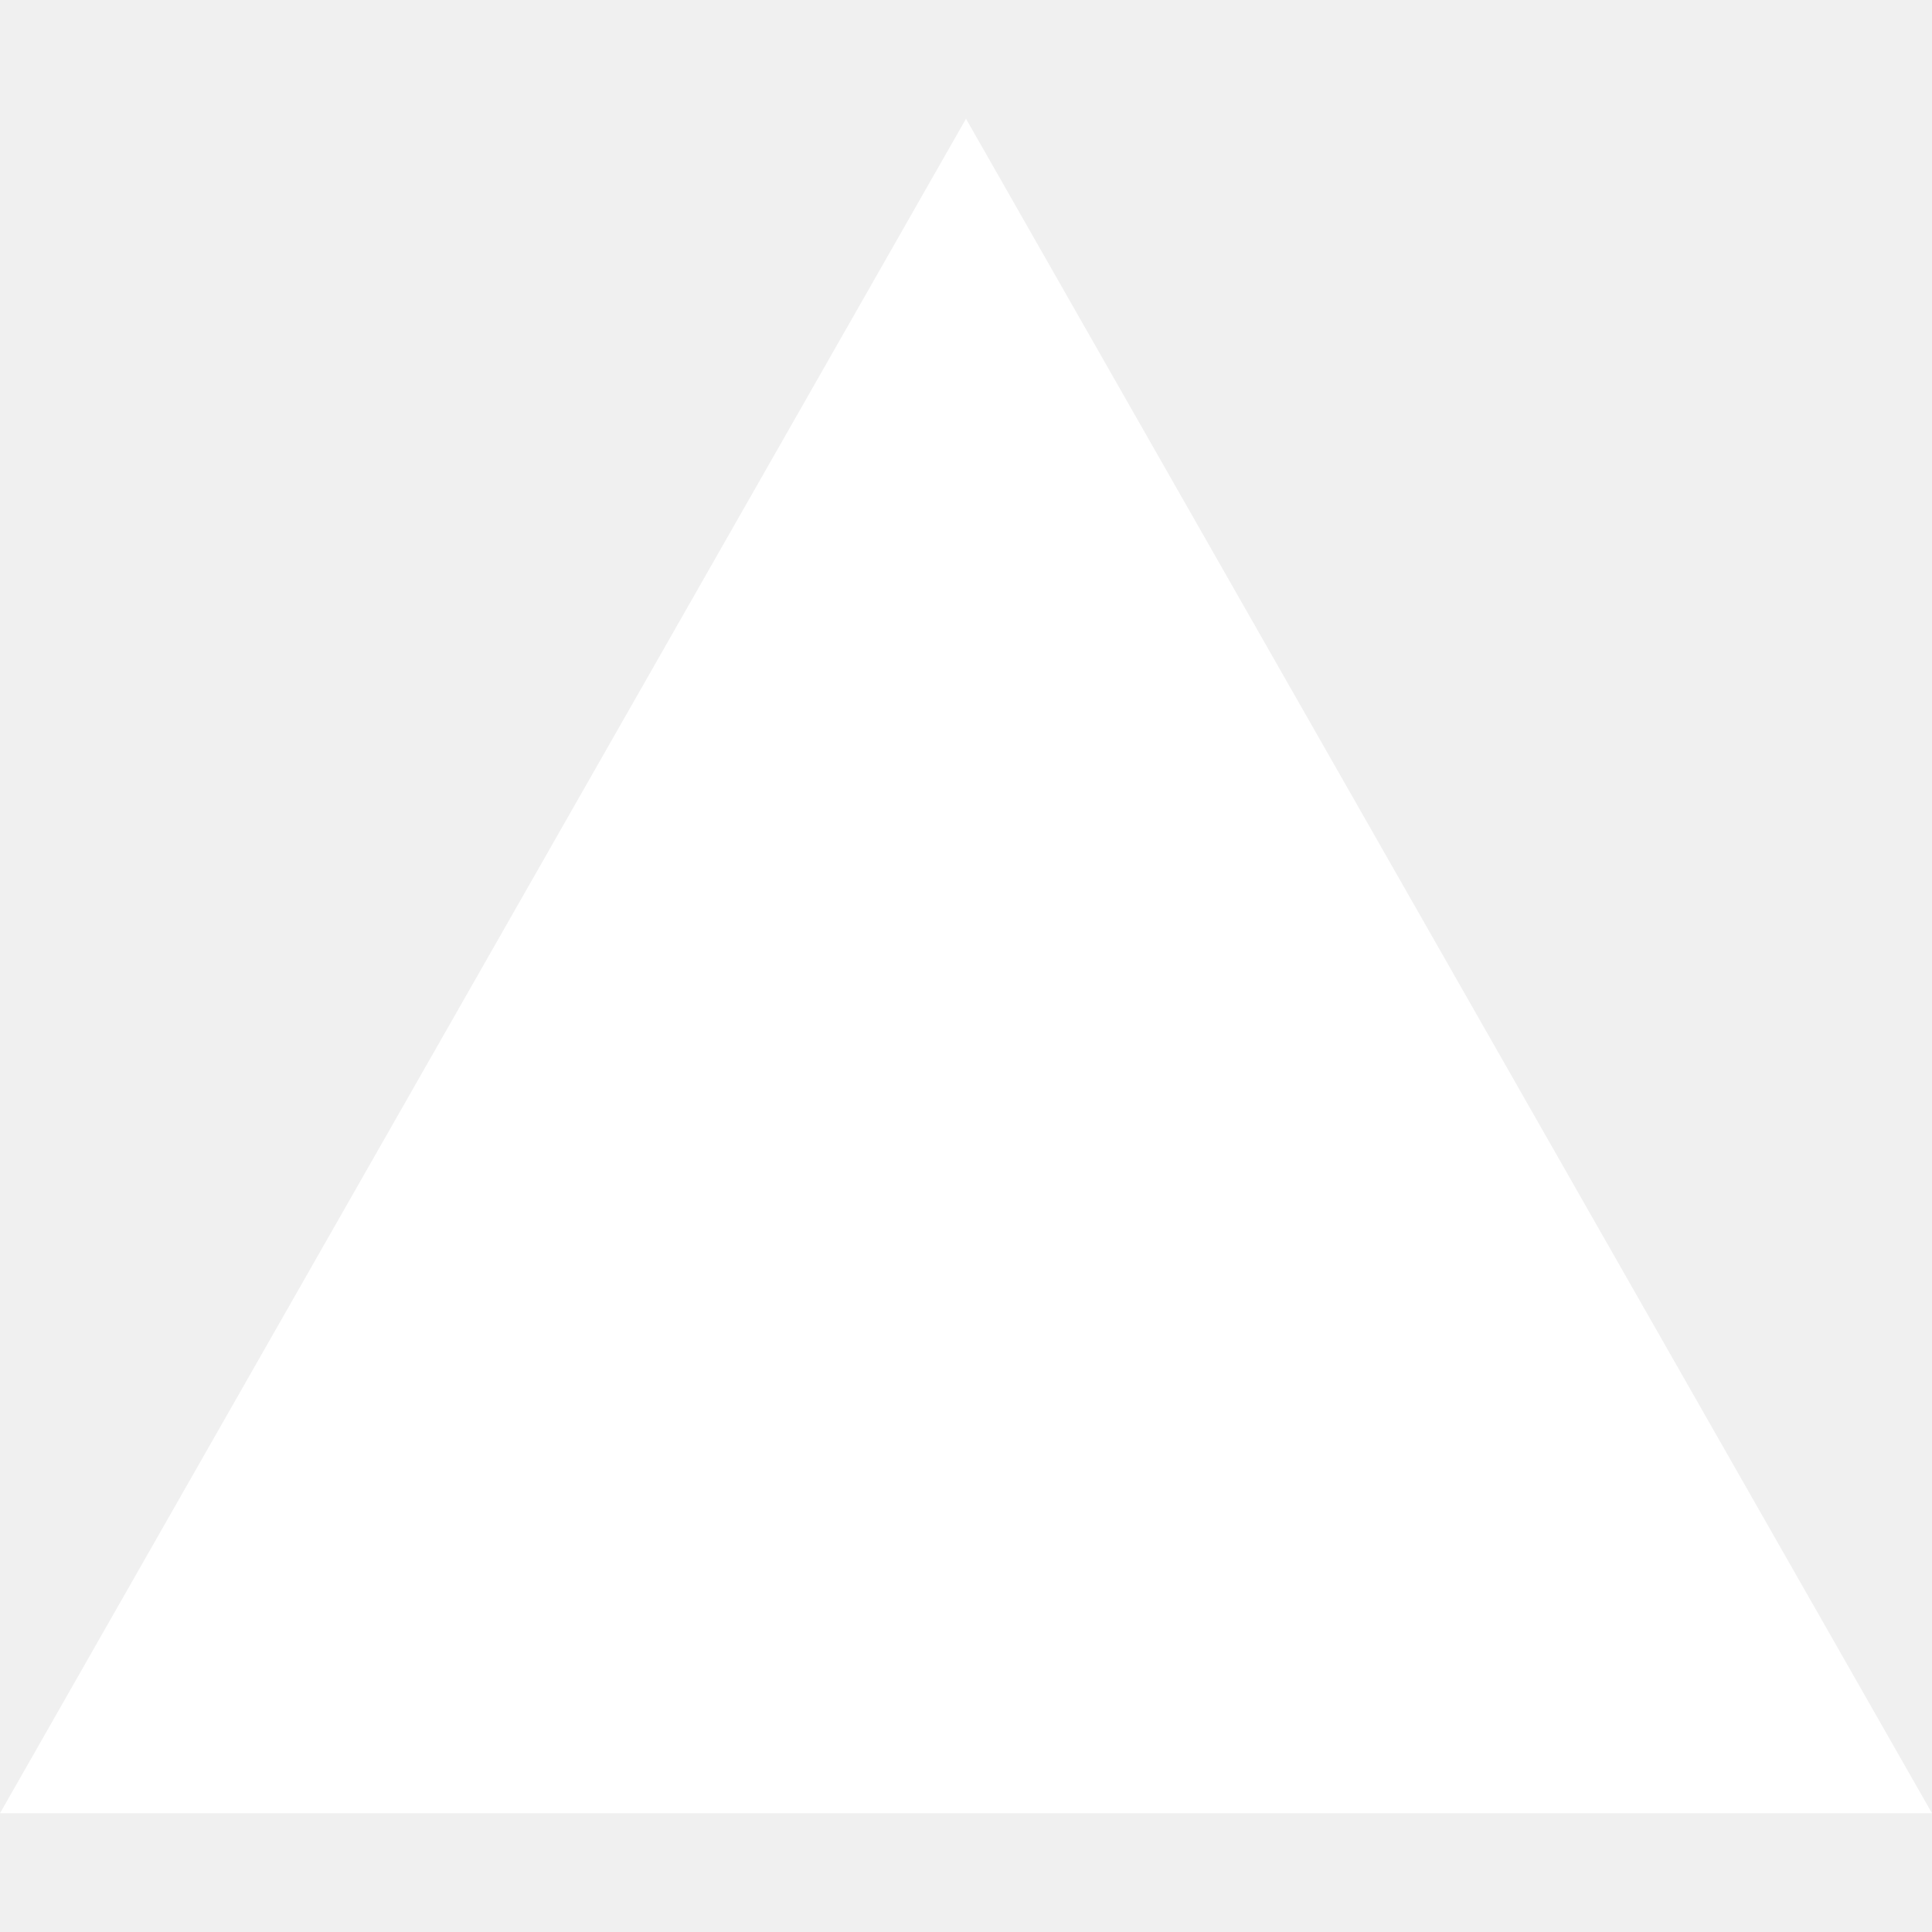
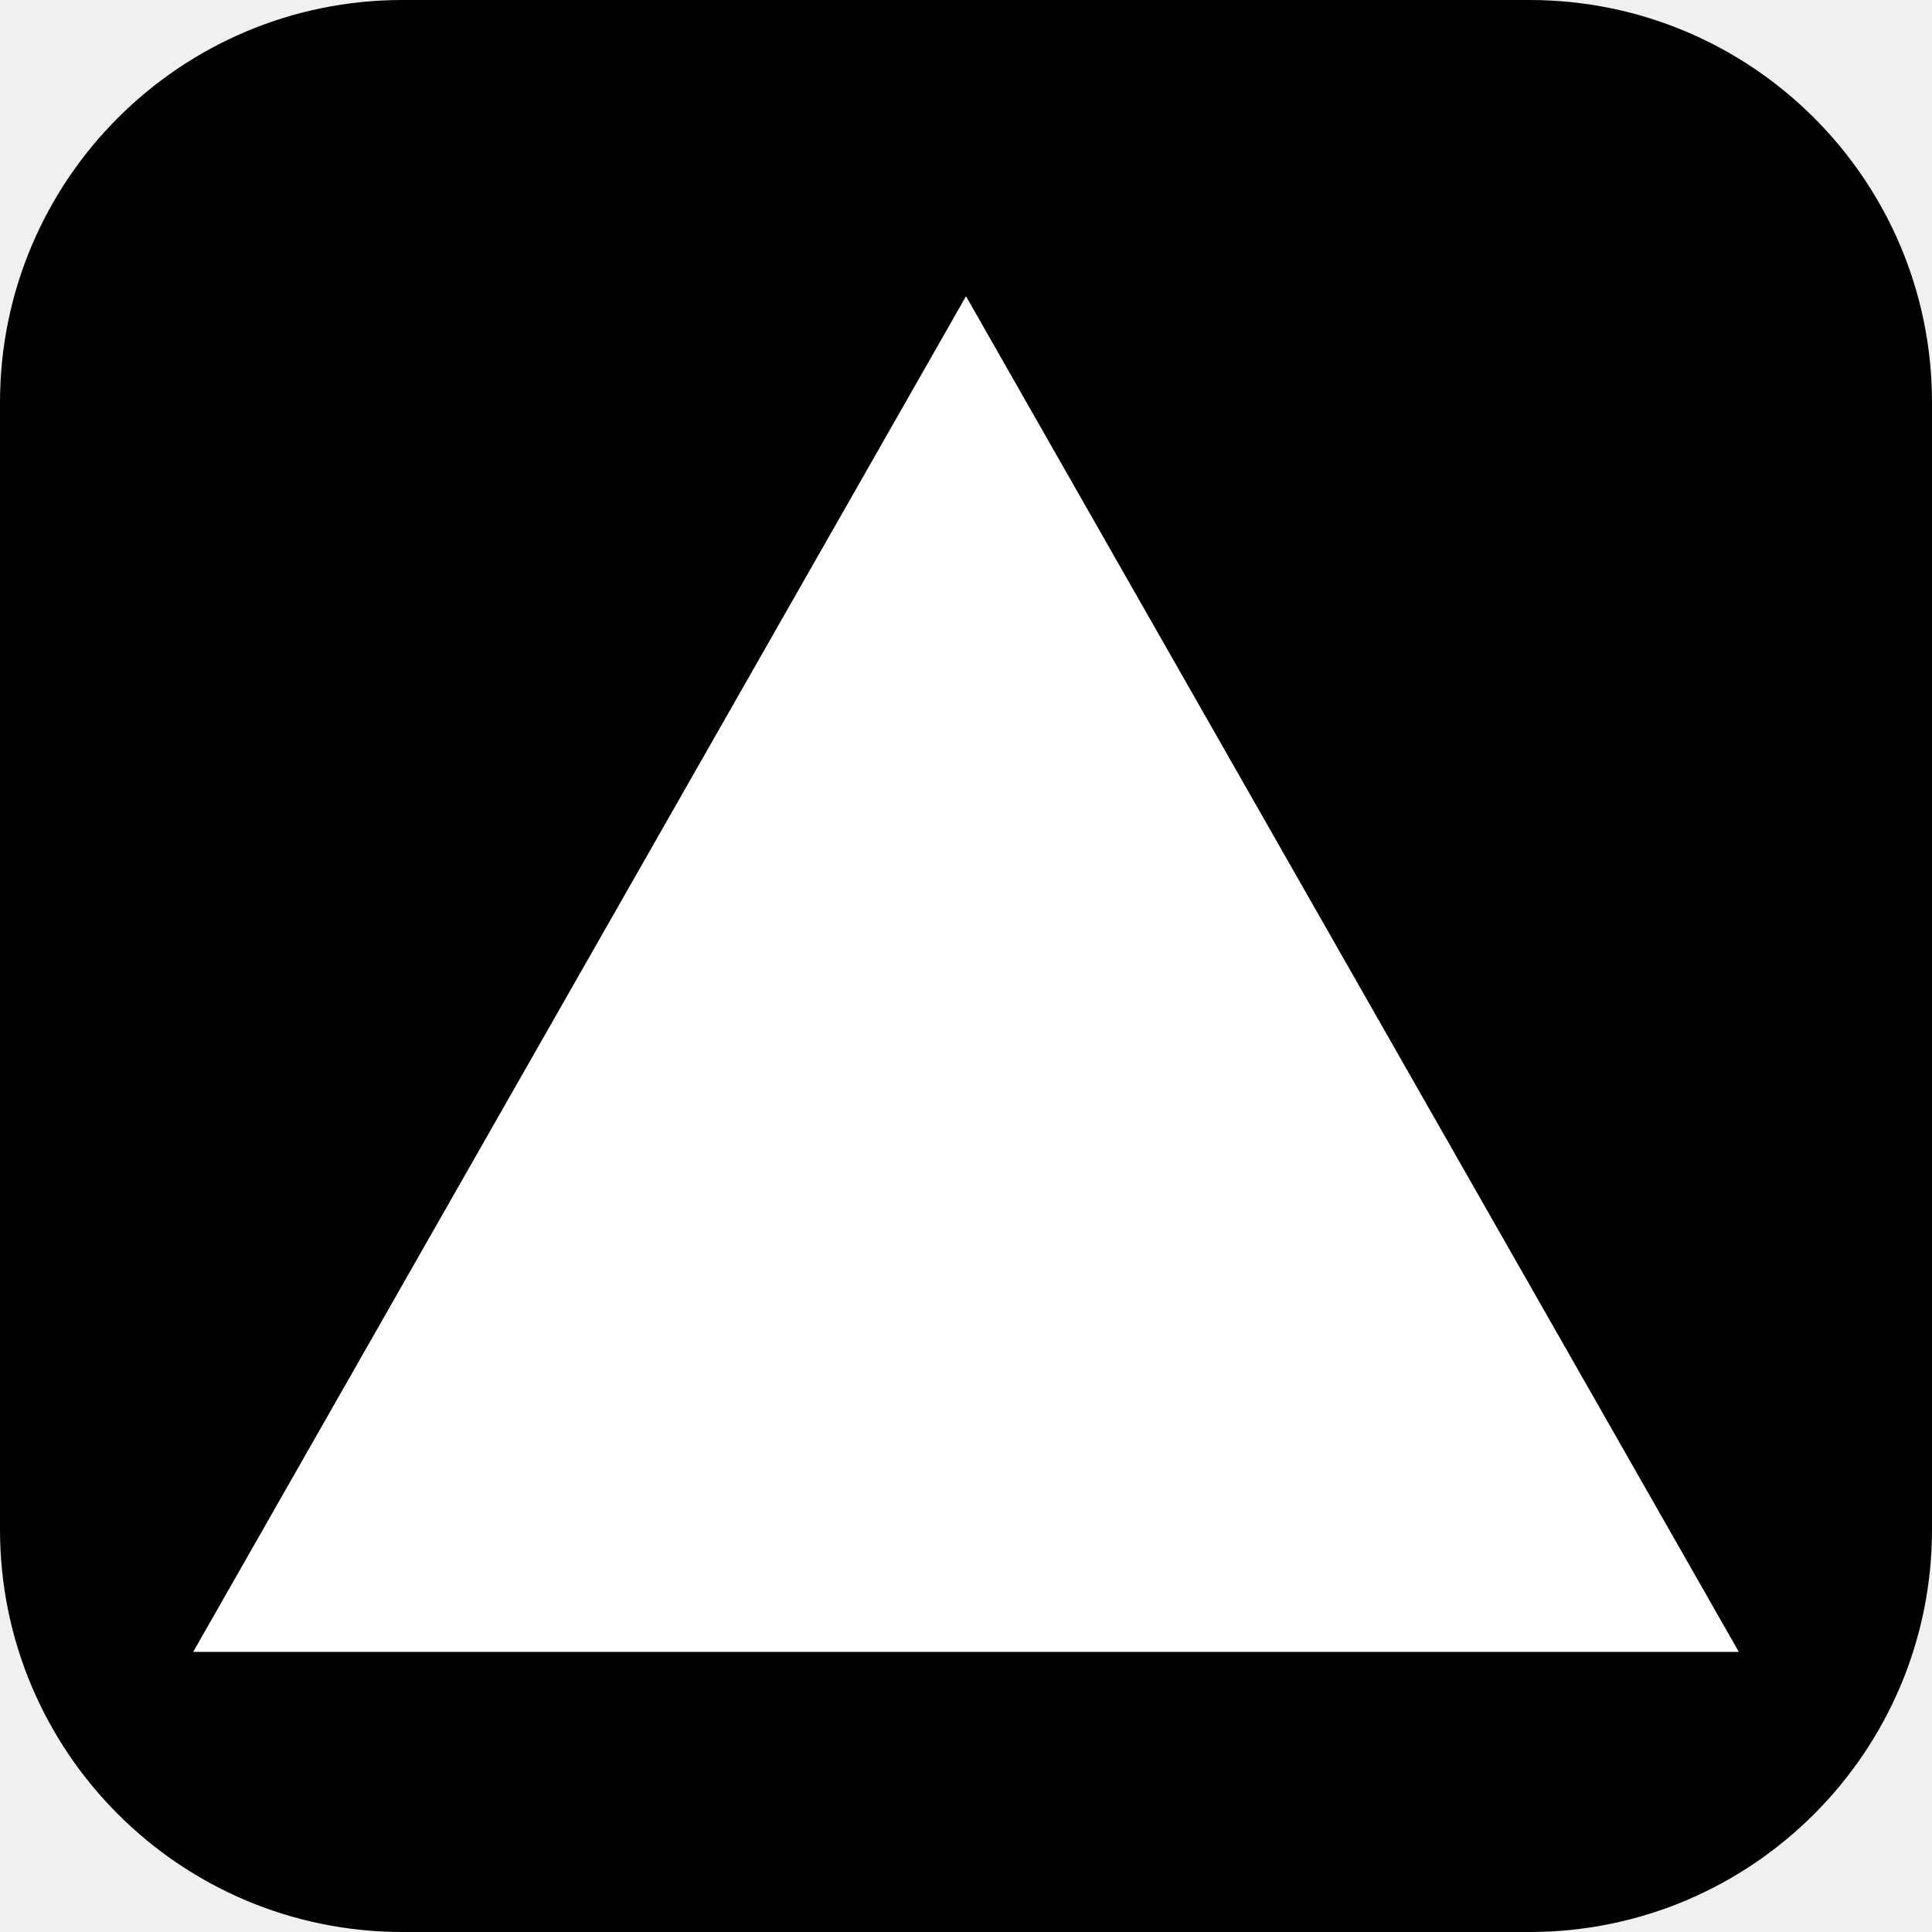
<svg xmlns="http://www.w3.org/2000/svg" role="img" viewBox="0 0 24 24">
-   <path fill="#ffffff" d="M24 22.525H0l12-21.05 12 21.05z" />
+   <rect width="24" height="24" rx="5" fill="#000000" />
+   <path fill="#ffffff" transform="translate(2.4, 2.5) scale(0.8)" d="M24 22.525H0l12-21.05 12 21.05z" />
</svg>
